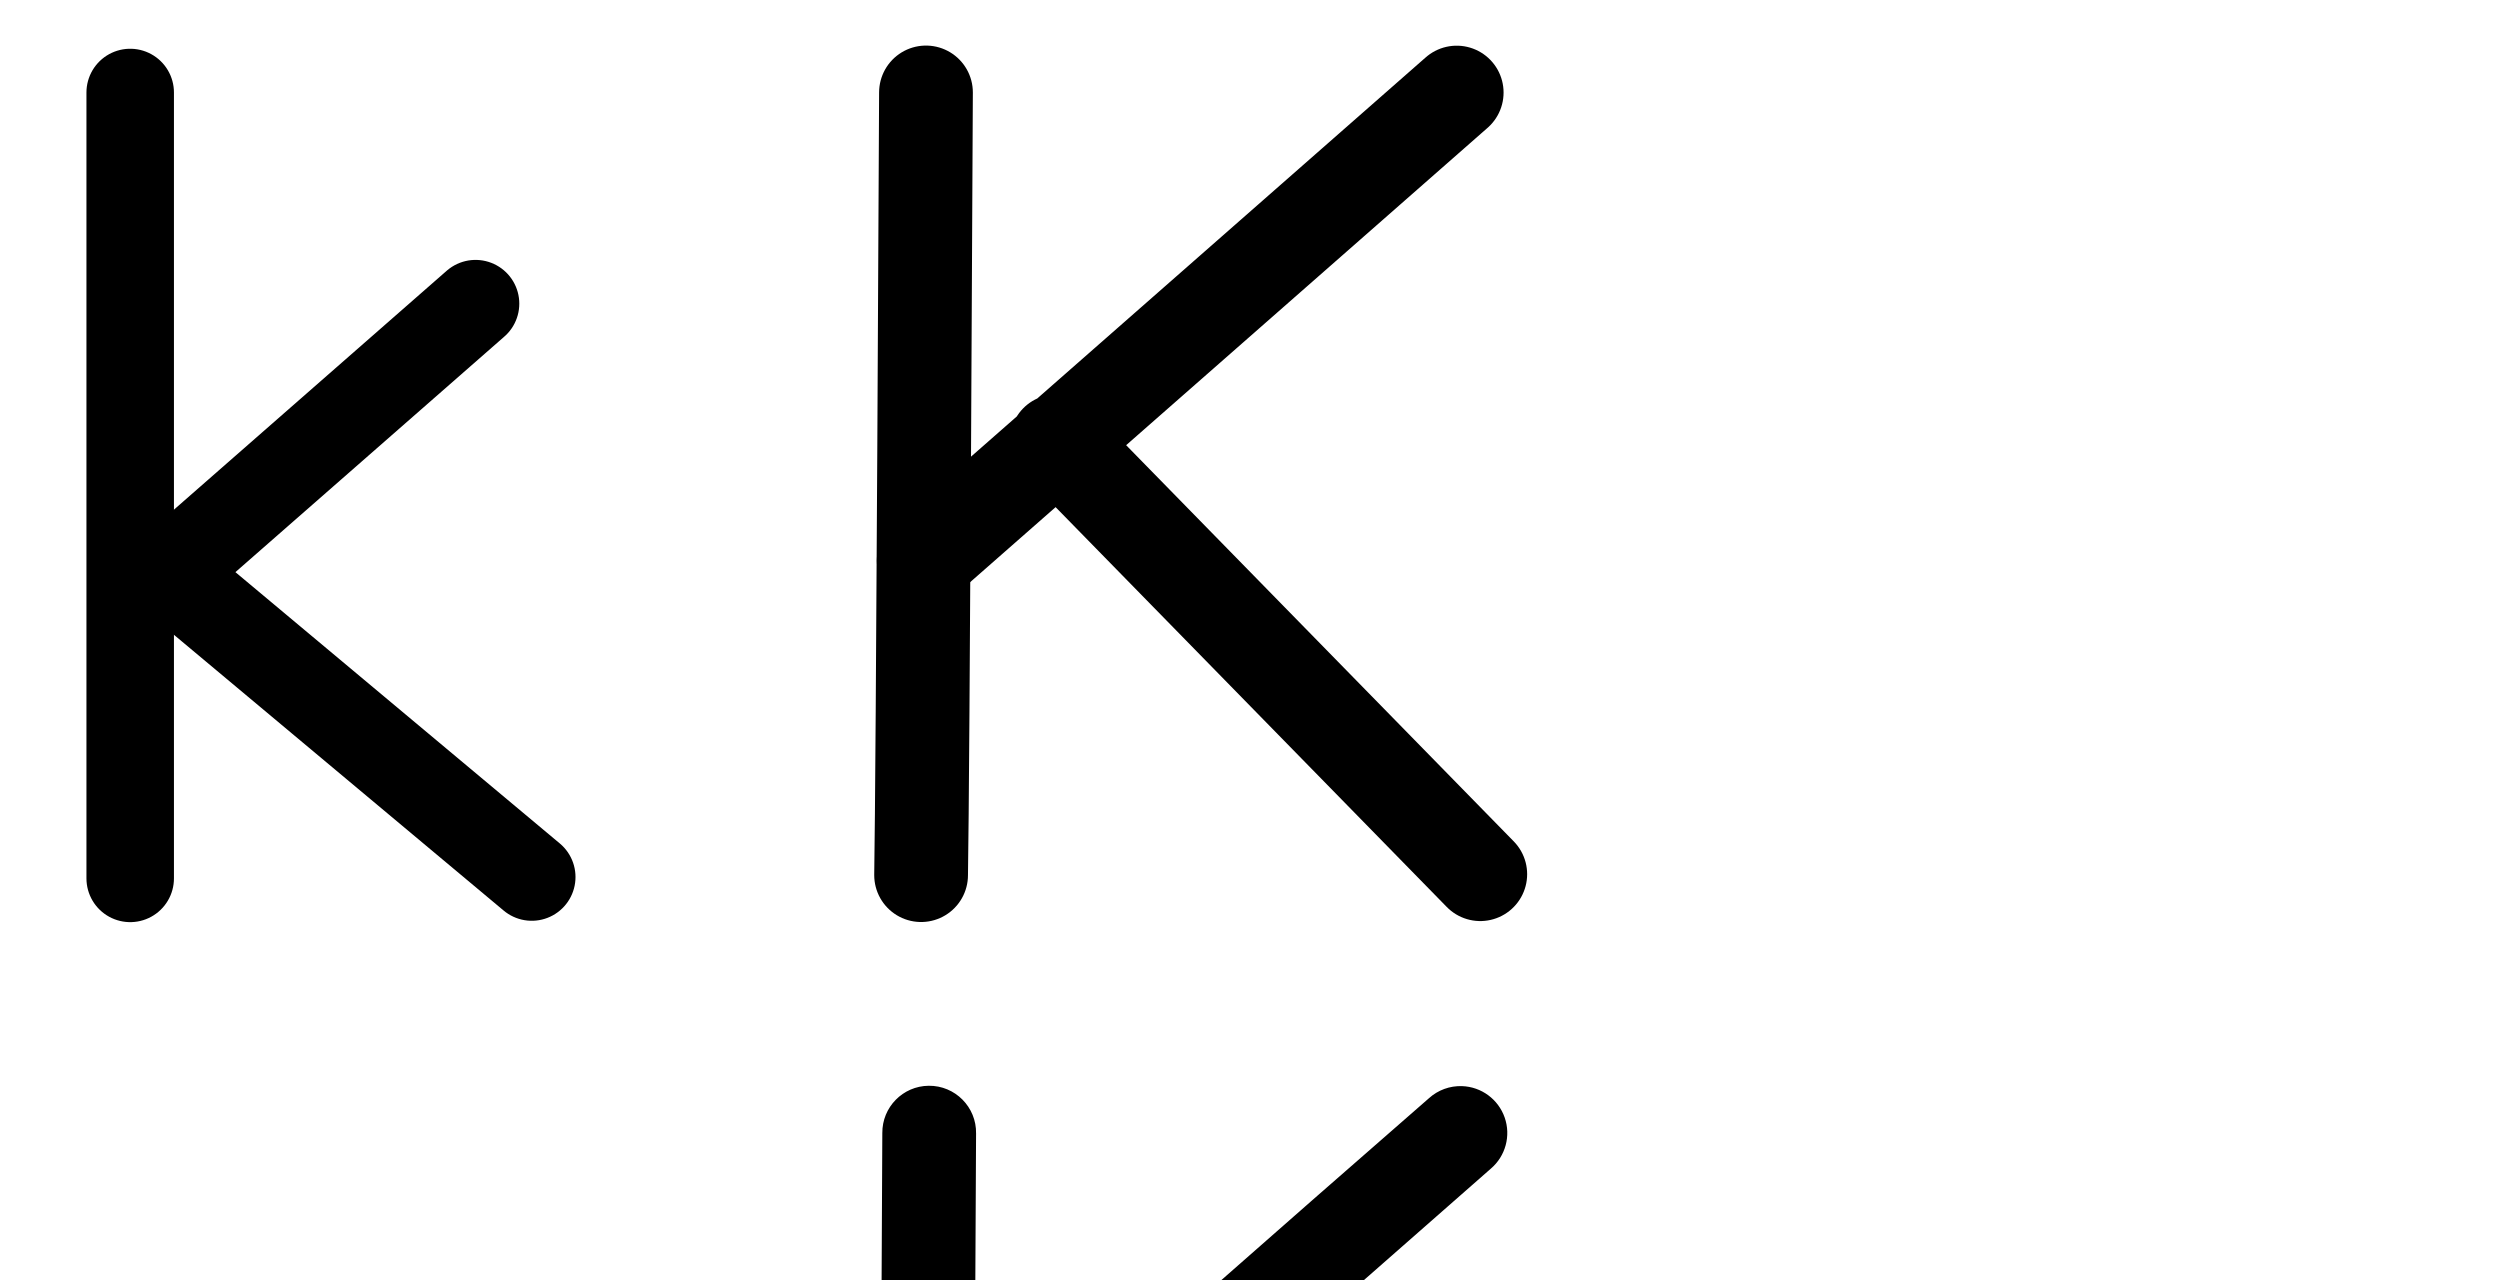
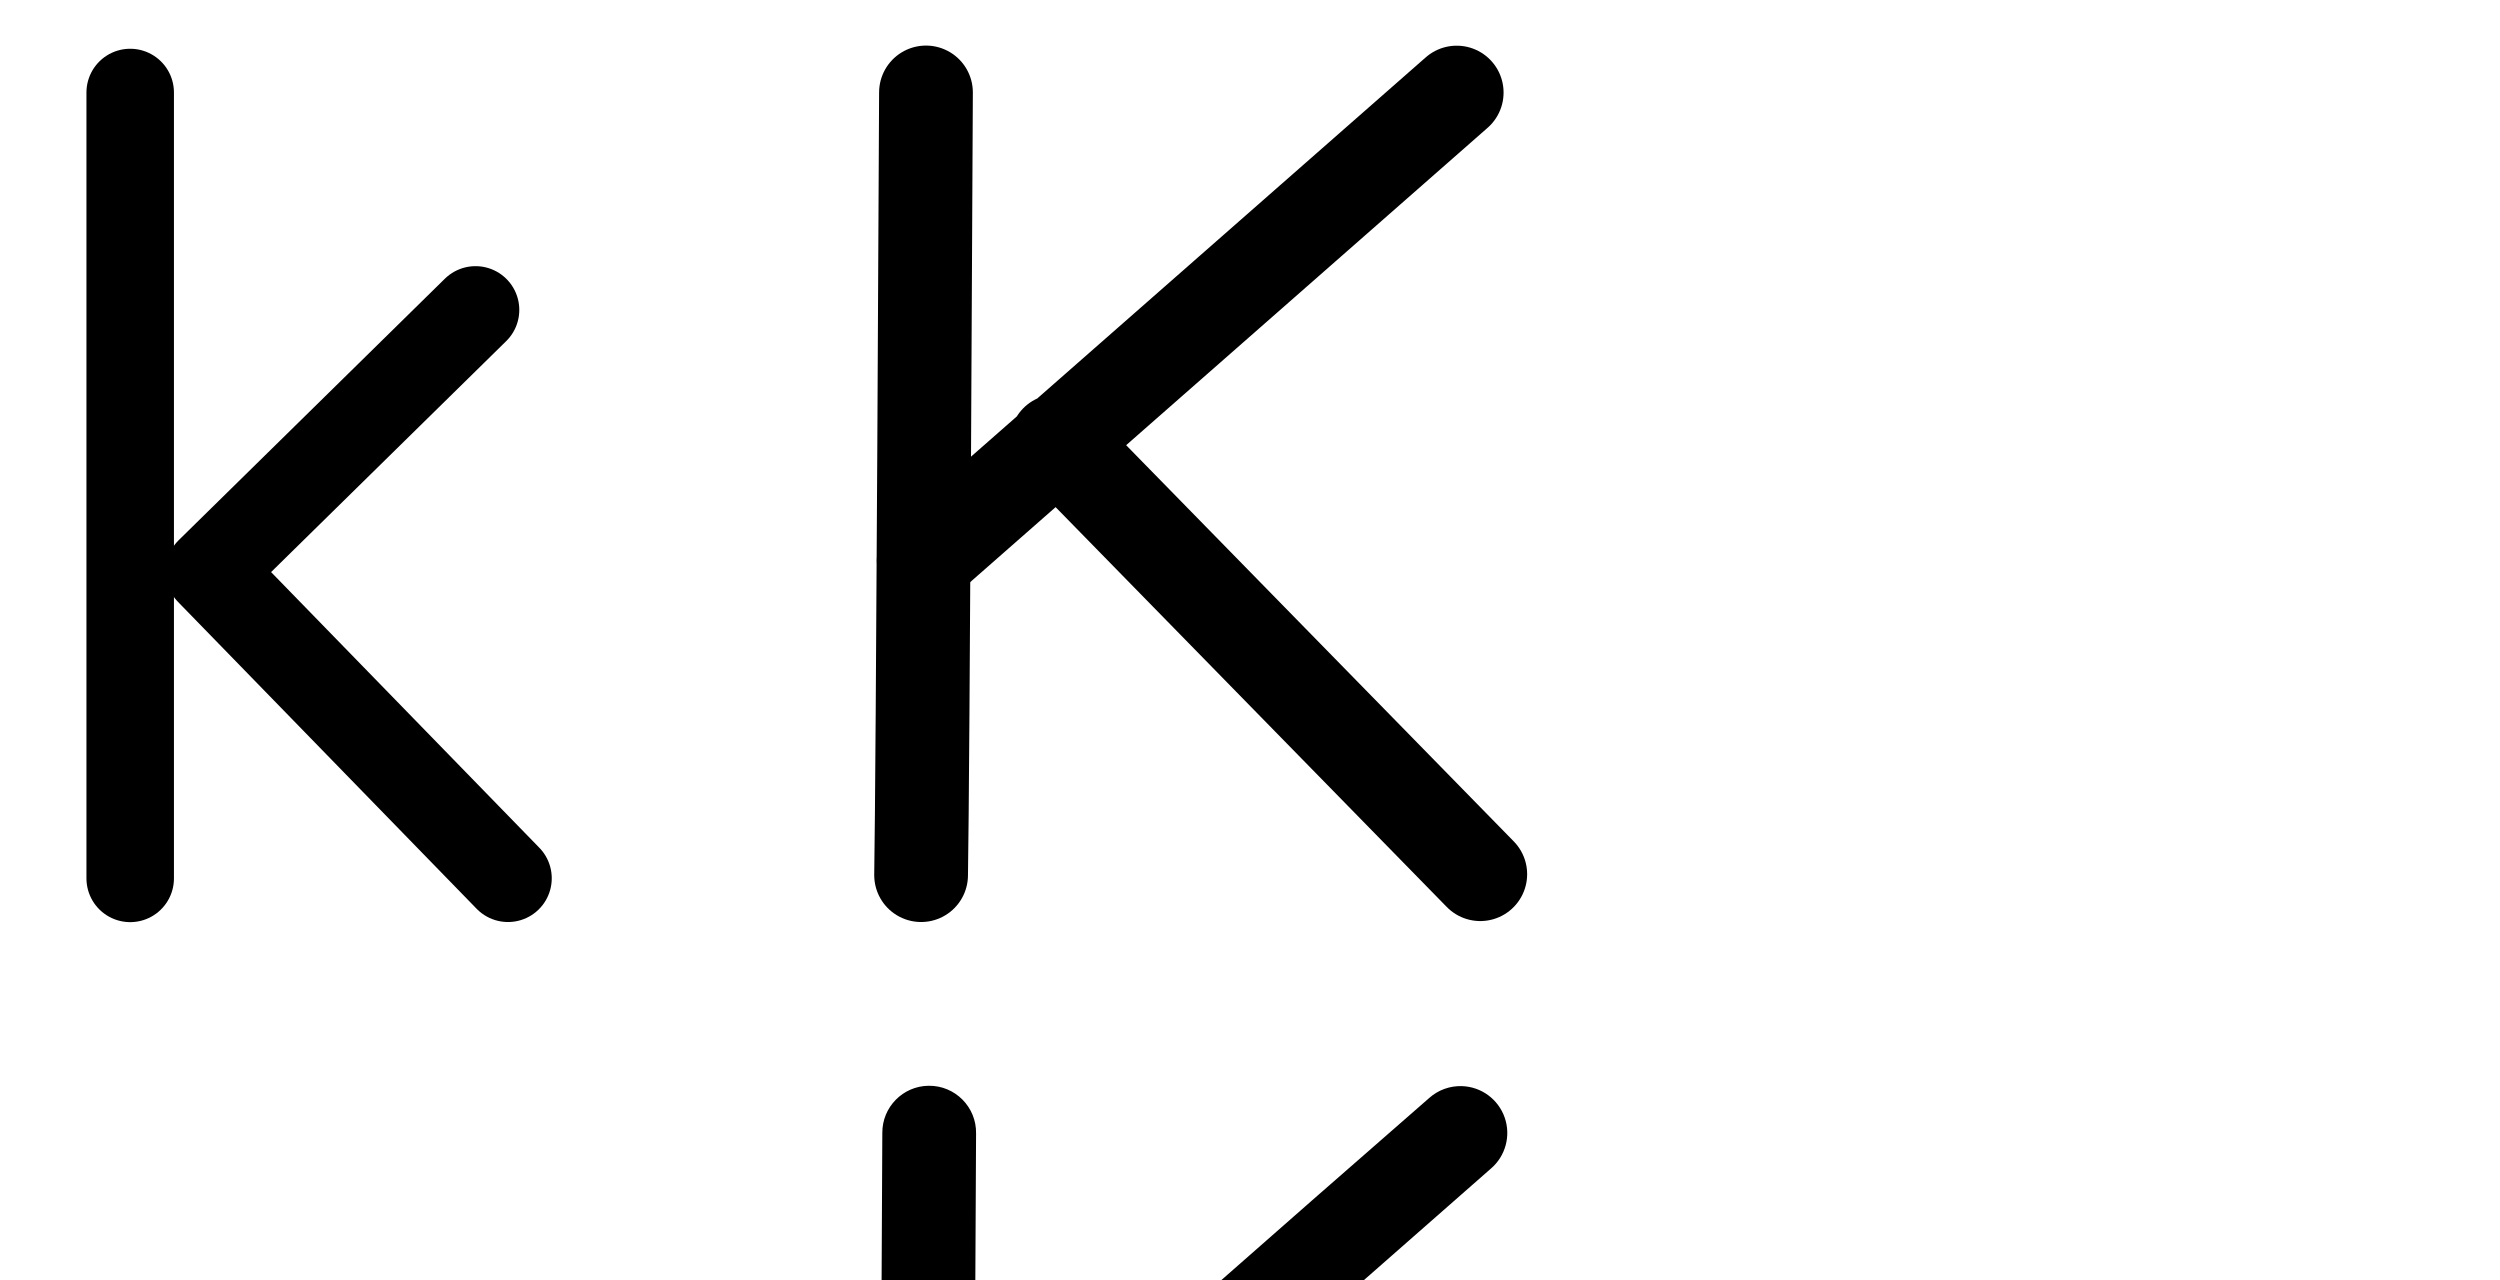
<svg xmlns="http://www.w3.org/2000/svg" version="1.1" id="svg2992" height="2048" width="4000">
  <defs id="defs5498">
    </defs>
  <g transform="translate(5944.954,1347.694)" id="layer1">
    <g id="layer1-6" transform="translate(-14814.53,16.04333)">
      <path id="path5684-1-4" d="m 11200.292,-1215.65 -852.772,748.812 m 212.661,-191.034 677.825,692.835" style="fill:none;fill-rule:evenodd;stroke:#000000;stroke-width:150;stroke-linecap:round;stroke-linejoin:round;stroke-miterlimit:4;stroke-dasharray:none;stroke-opacity:1" />
      <path id="path5525-4-3-5-5-0-5" d="m 10351.137,-1215.825 c 0,0 -5.034,1097.844 -7.806,1252.314" style="fill:none;fill-rule:evenodd;stroke:#000000;stroke-width:150;stroke-linecap:round;stroke-linejoin:round;stroke-miterlimit:4;stroke-dasharray:none;stroke-opacity:1" />
      <path style="fill:none;fill-rule:evenodd;stroke:#000000;stroke-width:140;stroke-linecap:round;stroke-linejoin:round;stroke-miterlimit:4;stroke-dasharray:none;stroke-opacity:1" d="m 9077.886,-1215.737 0,1257.417" id="path4271-0-2" />
-       <path style="fill:none;fill-rule:evenodd;stroke:#000000;stroke-width:140;stroke-linecap:round;stroke-linejoin:round;stroke-miterlimit:4;stroke-dasharray:none;stroke-opacity:1" d="m 9630.442,-877.895 -527.885,462.377 m 15.29,-48.93 602.53,503.952" id="path4271-0-3-9" />
-       <path style="color:#000000;font-style:normal;font-variant:normal;font-weight:normal;font-stretch:normal;font-size:medium;line-height:normal;font-family:sans-serif;text-indent:0;text-align:start;text-decoration:none;text-decoration-line:none;text-decoration-style:solid;text-decoration-color:#000000;letter-spacing:normal;word-spacing:normal;text-transform:none;direction:ltr;block-progression:tb;writing-mode:lr-tb;baseline-shift:baseline;text-anchor:start;white-space:normal;clip-rule:nonzero;display:inline;overflow:visible;visibility:visible;opacity:1;isolation:auto;mix-blend-mode:normal;color-interpolation:sRGB;color-interpolation-filters:linearRGB;solid-color:#000000;solid-opacity:1;fill:#000000;fill-opacity:1;fill-rule:evenodd;stroke:none;stroke-width:140;stroke-linecap:round;stroke-linejoin:round;stroke-miterlimit:4;stroke-dasharray:none;stroke-dashoffset:0;stroke-opacity:1;color-rendering:auto;image-rendering:auto;shape-rendering:auto;text-rendering:auto;enable-background:accumulate" d="M -1215.647 33.318 A 70.007 70.007 0 0 0 -1284.592 104.309 L -1284.592 1361.725 A 70.007 70.007 0 1 0 -1144.592 1361.725 L -1144.592 971.98 L -617.01 1413.246 A 70.007 70.007 0 1 0 -527.191 1305.855 L -1046.236 871.73 L -615.914 494.807 A 70.007 70.007 0 0 0 -658.744 371.537 A 70.007 70.007 0 0 0 -708.158 389.494 L -1144.592 771.768 L -1144.592 104.309 A 70.007 70.007 0 0 0 -1215.647 33.318 z " transform="translate(8869.576,-1363.737)" id="path4271-0-2-6" />
+       <path style="fill:none;fill-rule:evenodd;stroke:#000000;stroke-width:140;stroke-linecap:round;stroke-linejoin:round;stroke-miterlimit:4;stroke-dasharray:none;stroke-opacity:1" d="M 9630.442,-867.895 9204.558,-449.517 9682.378,41.505" id="path4271-0-3-9" />
      <path style="color:#000000;font-style:normal;font-variant:normal;font-weight:normal;font-stretch:normal;font-size:medium;line-height:normal;font-family:sans-serif;text-indent:0;text-align:start;text-decoration:none;text-decoration-line:none;text-decoration-style:solid;text-decoration-color:#000000;letter-spacing:normal;word-spacing:normal;text-transform:none;direction:ltr;block-progression:tb;writing-mode:lr-tb;baseline-shift:baseline;text-anchor:start;white-space:normal;clip-rule:nonzero;display:inline;overflow:visible;visibility:visible;opacity:1;isolation:auto;mix-blend-mode:normal;color-interpolation:sRGB;color-interpolation-filters:linearRGB;solid-color:#000000;solid-opacity:1;fill:#000000;fill-opacity:1;fill-rule:evenodd;stroke:none;stroke-width:150;stroke-linecap:round;stroke-linejoin:round;stroke-miterlimit:4;stroke-dasharray:none;stroke-dashoffset:0;stroke-opacity:1;color-rendering:auto;image-rendering:auto;shape-rendering:auto;text-rendering:auto;enable-background:accumulate" d="m 1485.932,1737.217 c -41.397,0.433 -74.615,34.324 -74.219,75.721 0,0 -1.833,393.393 -3.877,742.158 -0.516,4.918 -0.544,9.874 -0.084,14.797 -1.349,228.602 -2.777,435.435 -3.834,494.357 -1.329,41.81 31.799,76.628 73.624,77.379 41.825,0.75 76.181,-32.856 76.353,-74.687 1.078,-60.05 2.453,-253.157 3.75,-470.324 l 136.459,-119.824 625.867,639.725 c 28.834,30.321 76.9,31.188 106.809,1.927 29.909,-29.261 30.094,-77.335 0.412,-106.825 l -620.209,-633.943 578.371,-507.863 c 23.533,-20.082 32.322,-52.552 22.132,-81.762 -10.19,-29.21 -37.268,-49.168 -68.185,-50.256 -19.478,-0.685 -38.458,6.238 -52.92,19.303 -243.113,211.739 -489.183,429.548 -727.594,638.893 1.637,-299.201 2.924,-582.365 2.924,-582.365 0.792,-42.276 -33.498,-76.851 -75.779,-76.408 z" transform="translate(8869.576,-1363.737)" id="path5684-1-4-6" />
+       <path style="color:#000000;font-style:normal;font-variant:normal;font-weight:normal;font-stretch:normal;font-size:medium;line-height:normal;font-family:sans-serif;text-indent:0;text-align:start;text-decoration:none;text-decoration-line:none;text-decoration-style:solid;text-decoration-color:#000000;letter-spacing:normal;word-spacing:normal;text-transform:none;direction:ltr;block-progression:tb;writing-mode:lr-tb;baseline-shift:baseline;text-anchor:start;white-space:normal;clip-rule:nonzero;display:inline;overflow:visible;visibility:visible;opacity:1;isolation:auto;mix-blend-mode:normal;color-interpolation:sRGB;color-interpolation-filters:linearRGB;solid-color:#000000;solid-opacity:1;fill:#000000;fill-opacity:1;fill-rule:evenodd;stroke:none;stroke-width:140;stroke-linecap:round;stroke-linejoin:round;stroke-miterlimit:4;stroke-dasharray:none;stroke-dashoffset:0;stroke-opacity:1;color-rendering:auto;image-rendering:auto;shape-rendering:auto;text-rendering:auto;enable-background:accumulate" d="M -1490.189 45.551 A 70.007 70.007 0 0 0 -1559.137 116.541 L -1559.137 1373.957 A 70.007 70.007 0 1 0 -1419.137 1373.957 L -1419.137 923.748 A 70.007 70.007 0 0 0 -1412.631 931.578 L -934.811 1422.602 A 70.007 70.007 0 1 0 -834.477 1324.965 L -1263.709 883.873 L -887.523 514.318 A 70.007 70.007 0 0 0 -937.328 393.697 A 70.007 70.007 0 0 0 -985.635 414.447 L -1411.52 832.824 A 70.007 70.007 0 0 0 -1419.137 841.803 L -1419.137 116.541 A 70.007 70.007 0 0 0 -1490.189 45.551 z " transform="translate(8869.576,-1363.737)" id="path4271-0-2-5" />
    </g>
  </g>
</svg>
